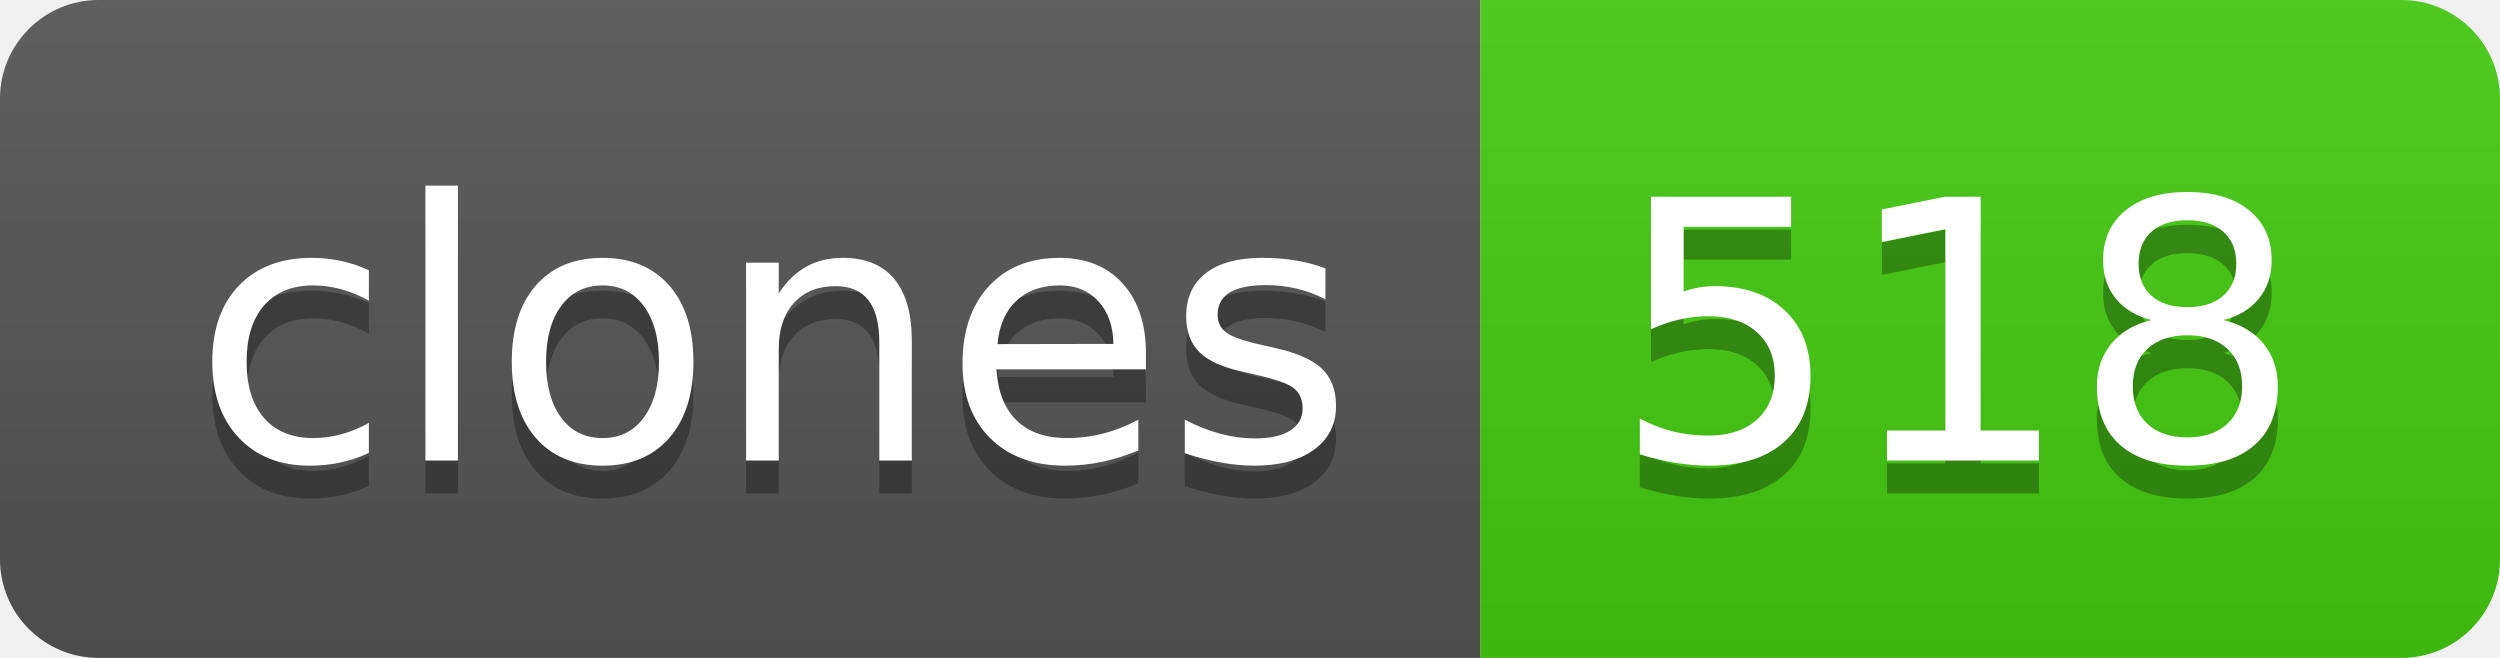
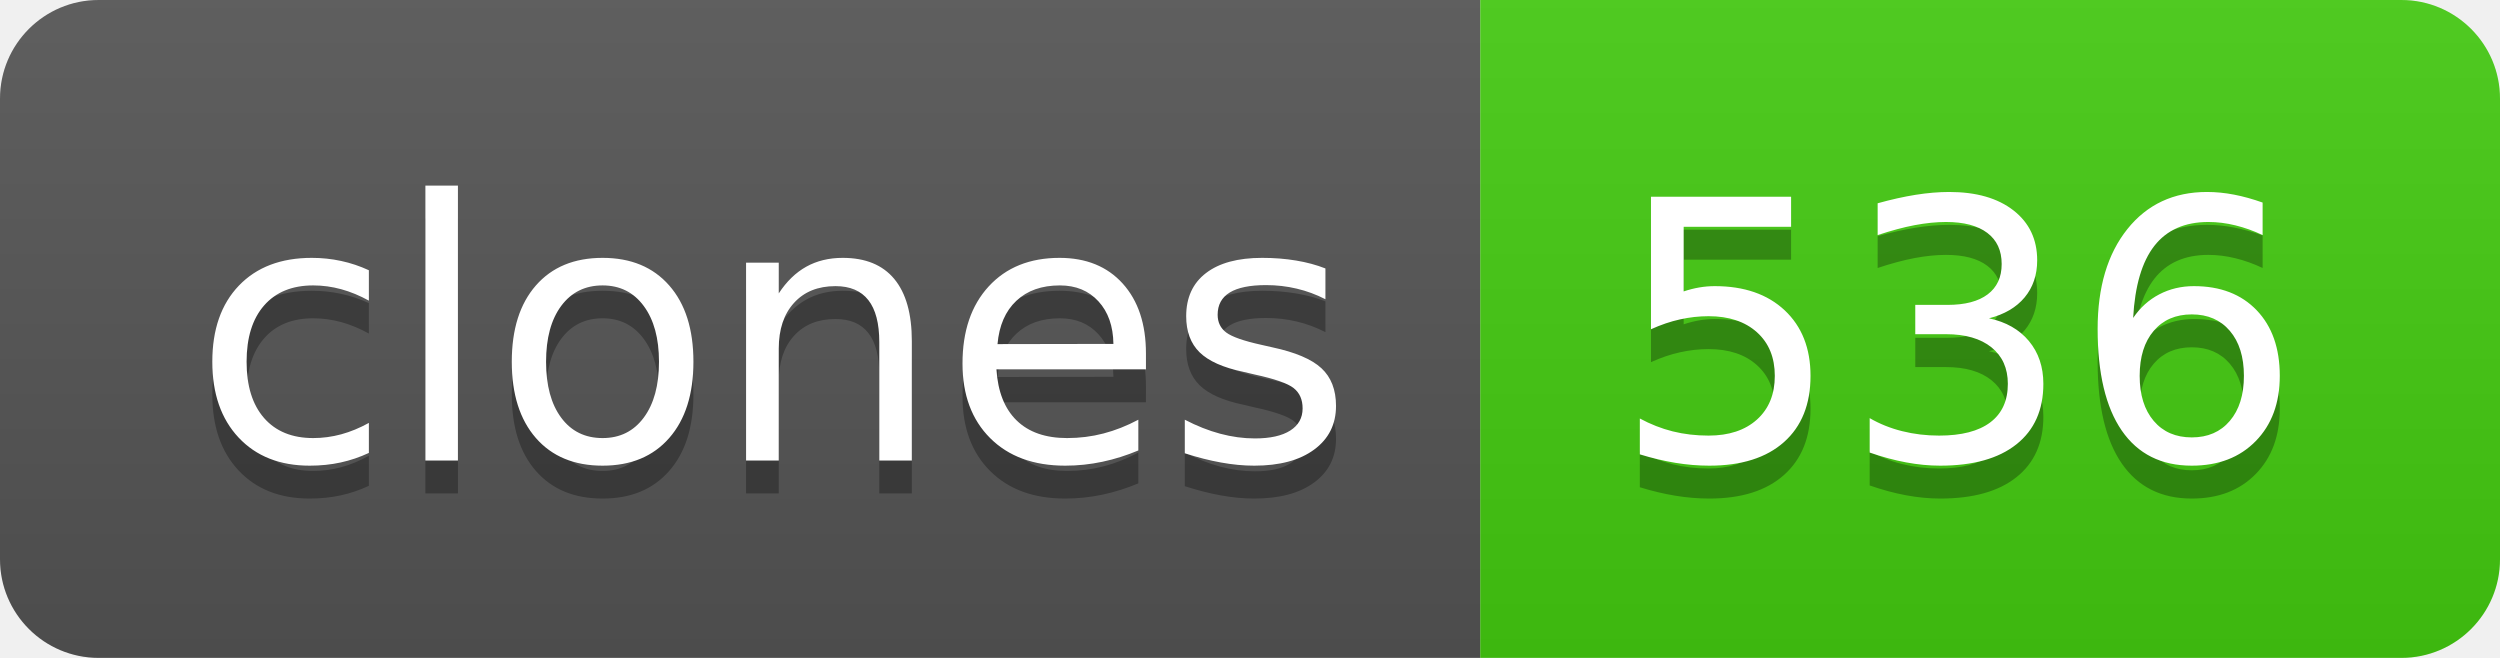
- <svg xmlns="http://www.w3.org/2000/svg" width="76" height="20" role="img" aria-label="clones: 518">
+ <svg xmlns="http://www.w3.org/2000/svg" width="76" height="20" role="img" aria-label="clones: 536">
  <linearGradient id="s" x2="0" y2="100%">
    <stop offset="0" stop-color="#bbb" stop-opacity=".1" />
    <stop offset="1" stop-opacity=".1" />
  </linearGradient>
  <clipPath id="r">
    <rect width="76" height="20" rx="3" fill="#fff" />
  </clipPath>
  <g clip-path="url(#r)">
    <rect width="45" height="20" fill="#555" />
    <rect x="45" width="31" height="20" fill="#4c1" />
    <rect width="76" height="20" fill="url(#s)" />
  </g>
  <g fill="#fff" text-anchor="middle" font-family="Verdana,Geneva,DejaVu Sans,sans-serif" text-rendering="geometricPrecision" font-size="110">
    <text aria-hidden="true" x="235" y="150" fill="#010101" fill-opacity=".3" transform="scale(.1)" textLength="350">clones</text>
    <text x="235" y="140" transform="scale(.1)" fill="#fff" textLength="350">clones</text>
-     <text aria-hidden="true" x="595" y="150" fill="#010101" fill-opacity=".3" transform="scale(.1)" textLength="210">518</text>
-     <text x="595" y="140" transform="scale(.1)" fill="#fff" textLength="210">518</text>
+     <text aria-hidden="true" x="595" y="150" fill="#010101" fill-opacity=".3" transform="scale(.1)" textLength="210">536</text>
+     <text x="595" y="140" transform="scale(.1)" fill="#fff" textLength="210">536</text>
  </g>
</svg>
